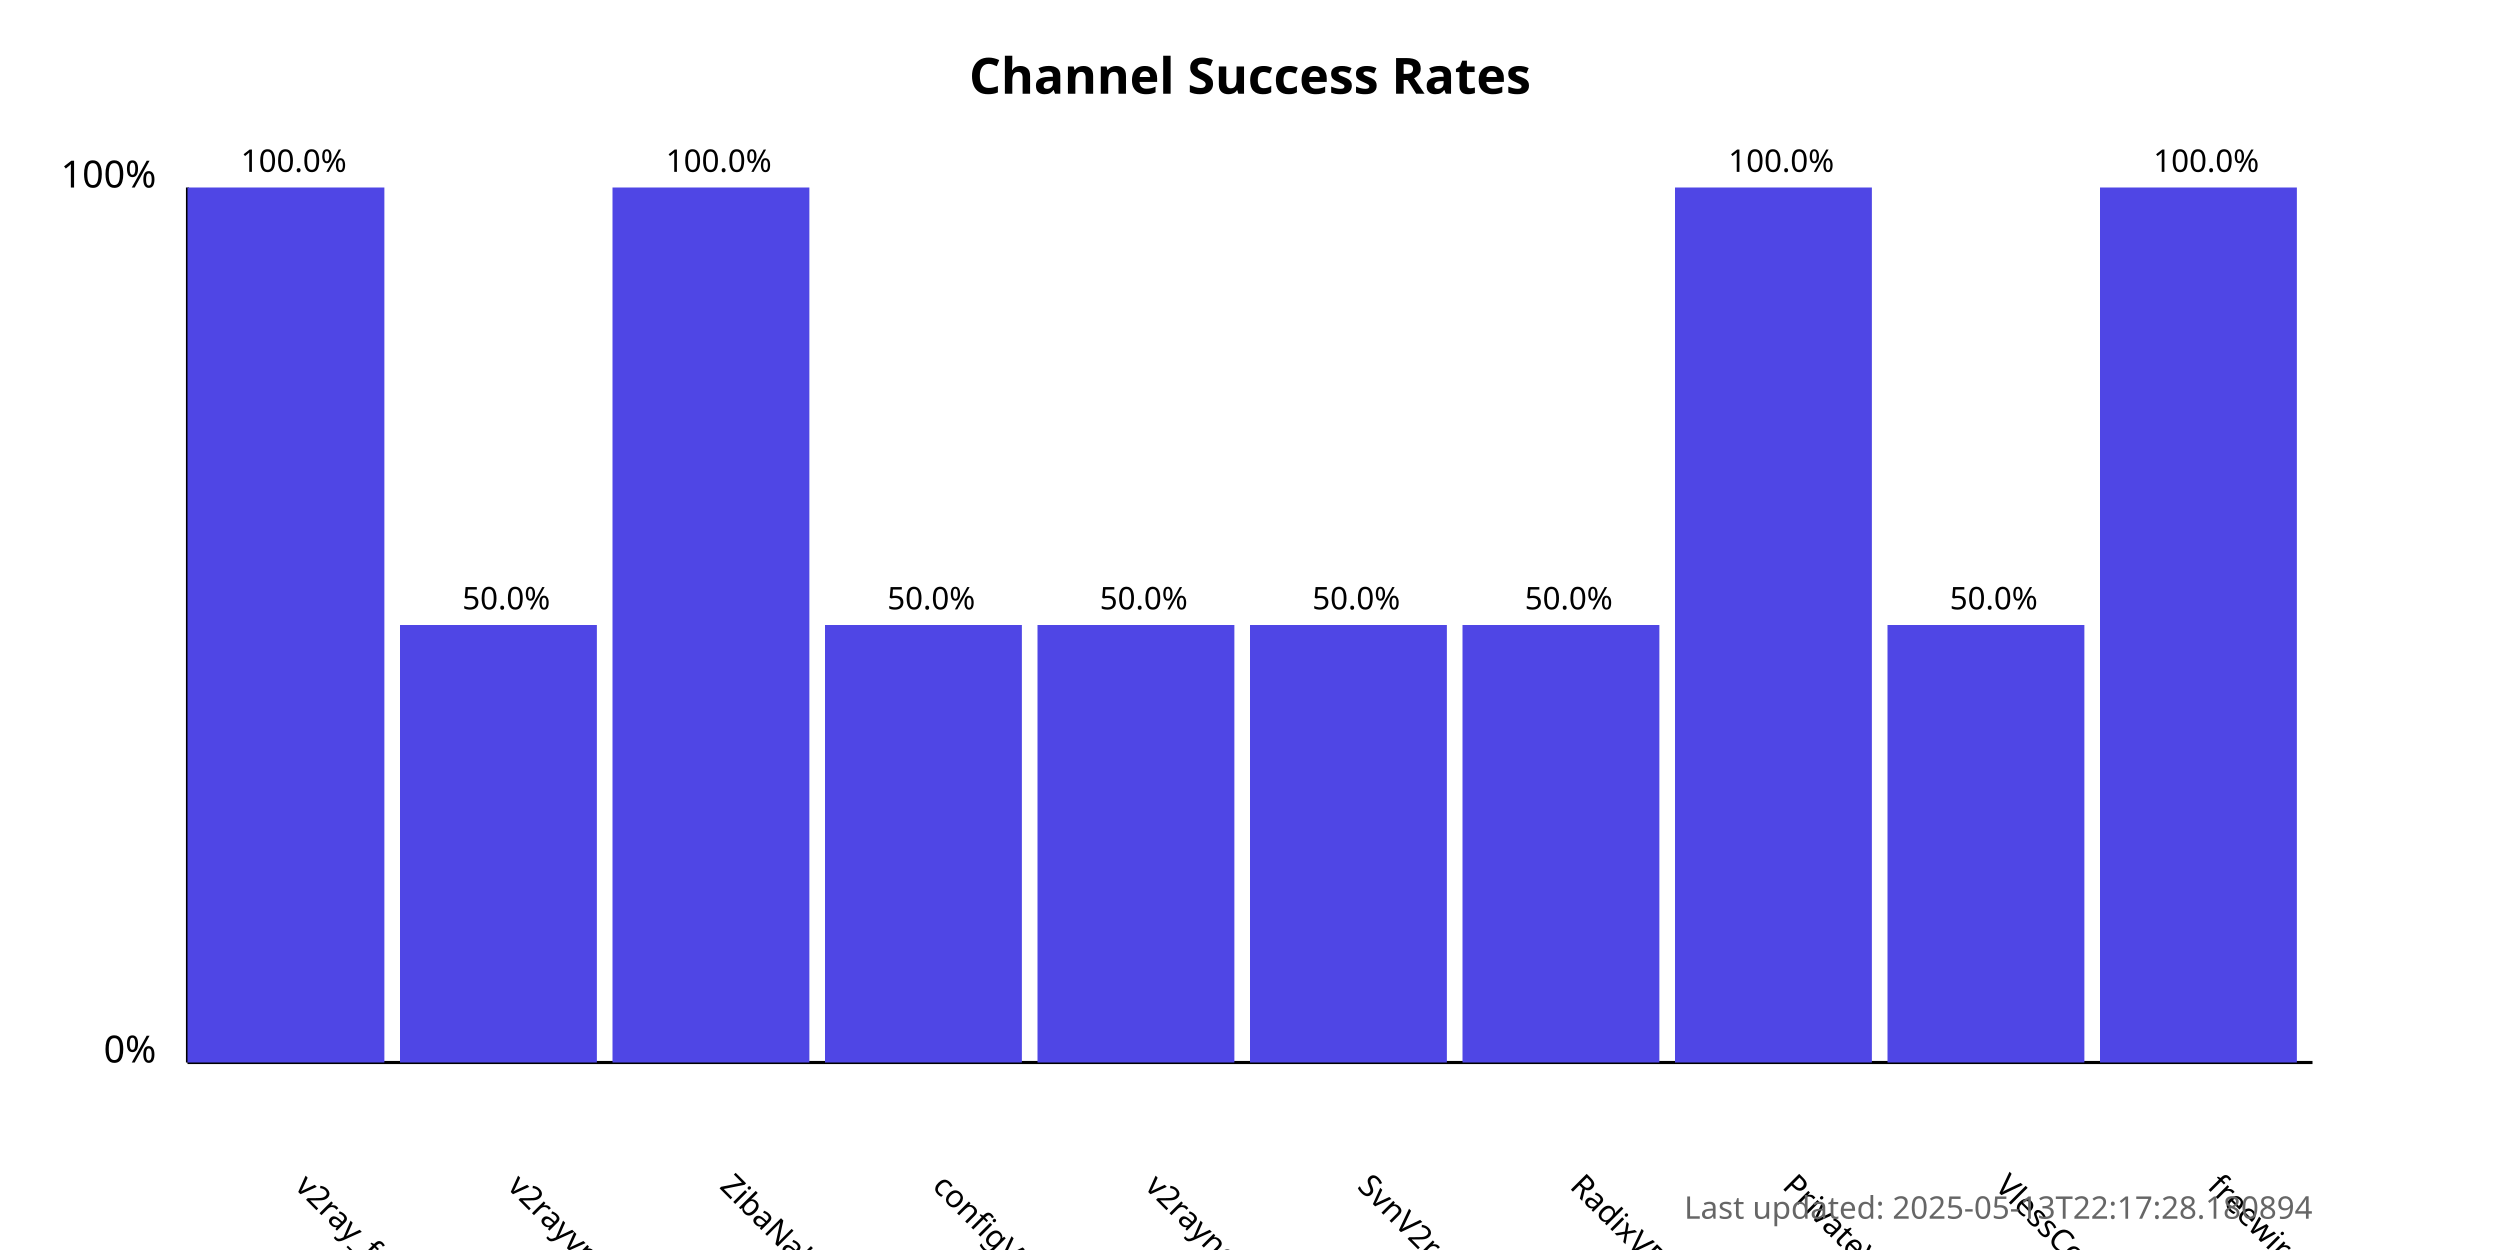
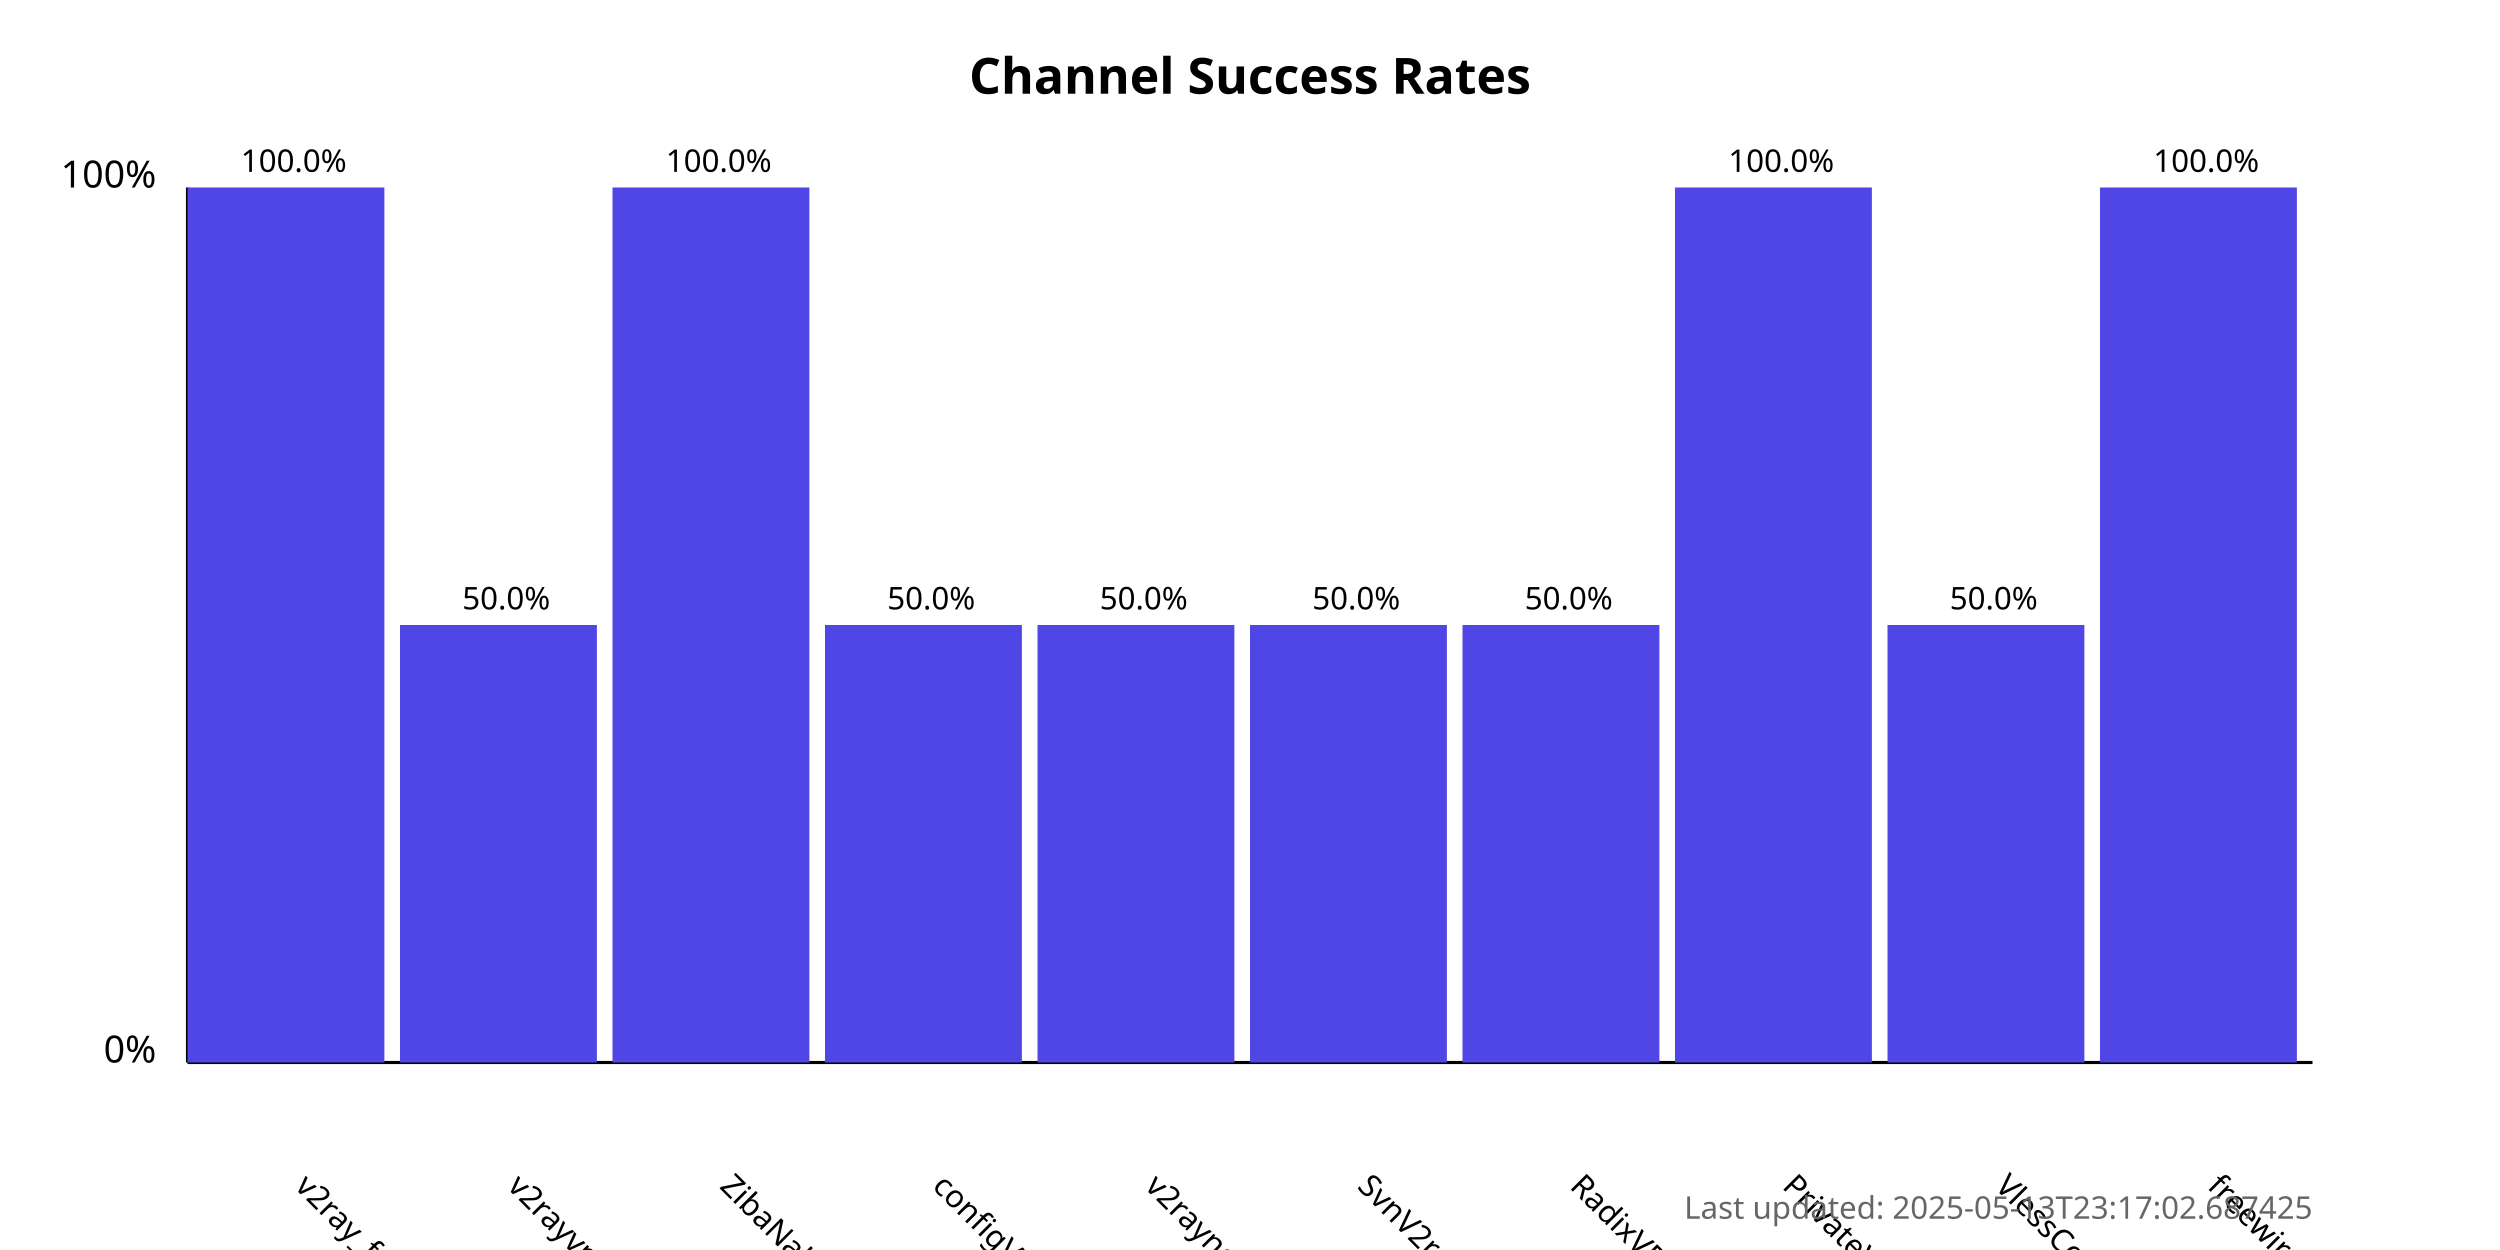
<svg xmlns="http://www.w3.org/2000/svg" width="800" height="400">
  <style>
            .chart-title { font: bold 16px sans-serif; }
            .axis-label { font: 12px sans-serif; }
            .tick-label { font: 10px sans-serif; }
            .bar { fill: #4f46e5; }
            .bar:hover { fill: #6366f1; }
            .timestamp { font: 10px sans-serif; fill: #666; }
        </style>
  <text x="400.0" y="30" text-anchor="middle" class="chart-title">
            Channel Success Rates
        </text>
  <line x1="60" y1="340" x2="60" y2="60" stroke="black" stroke-width="1" />
  <line x1="60" y1="340" x2="740" y2="340" stroke="black" stroke-width="1" />
  <text x="50" y="340" text-anchor="end" class="axis-label">0%</text>
  <text x="50" y="60" text-anchor="end" class="axis-label">100%</text>
  <g>
    <rect x="60" y="60.0" width="63.0" height="280.0" class="bar" />
    <text x="94.0" y="380" transform="rotate(45, 94.0, 380)" text-anchor="start" class="tick-label">
                v2ray_free_conf
            </text>
    <text x="94.0" y="55.0" text-anchor="middle" class="tick-label">
                100.0%
            </text>
  </g>
  <g>
    <rect x="128.0" y="200.0" width="63.0" height="140.0" class="bar" />
    <text x="162.0" y="380" transform="rotate(45, 162.0, 380)" text-anchor="start" class="tick-label">
                v2rayvpno
            </text>
    <text x="162.0" y="195.0" text-anchor="middle" class="tick-label">
                50.0%
            </text>
  </g>
  <g>
    <rect x="196.0" y="60.0" width="63.0" height="280.0" class="bar" />
    <text x="230.0" y="380" transform="rotate(45, 230.0, 380)" text-anchor="start" class="tick-label">
                ZibaNabz
            </text>
    <text x="230.0" y="55.0" text-anchor="middle" class="tick-label">
                100.0%
            </text>
  </g>
  <g>
    <rect x="264.0" y="200.0" width="63.0" height="140.0" class="bar" />
    <text x="298.0" y="380" transform="rotate(45, 298.0, 380)" text-anchor="start" class="tick-label">
                configV2rayForFree
            </text>
    <text x="298.0" y="195.0" text-anchor="middle" class="tick-label">
                50.0%
            </text>
  </g>
  <g>
    <rect x="332.0" y="200.0" width="63.0" height="140.0" class="bar" />
    <text x="366.0" y="380" transform="rotate(45, 366.0, 380)" text-anchor="start" class="tick-label">
                v2rayngvpn
            </text>
    <text x="366.0" y="195.0" text-anchor="middle" class="tick-label">
                50.0%
            </text>
  </g>
  <g>
    <rect x="400.0" y="200.0" width="63.0" height="140.0" class="bar" />
    <text x="434.0" y="380" transform="rotate(45, 434.0, 380)" text-anchor="start" class="tick-label">
                SvnV2ray
            </text>
    <text x="434.0" y="195.0" text-anchor="middle" class="tick-label">
                50.0%
            </text>
  </g>
  <g>
    <rect x="468.0" y="200.0" width="63.0" height="140.0" class="bar" />
    <text x="502.0" y="380" transform="rotate(45, 502.0, 380)" text-anchor="start" class="tick-label">
                RadixVPN
            </text>
    <text x="502.0" y="195.0" text-anchor="middle" class="tick-label">
                50.0%
            </text>
  </g>
  <g>
    <rect x="536.0" y="60.0" width="63.0" height="280.0" class="bar" />
    <text x="570.0" y="380" transform="rotate(45, 570.0, 380)" text-anchor="start" class="tick-label">
                PrivateVPNs
            </text>
    <text x="570.0" y="55.0" text-anchor="middle" class="tick-label">
                100.0%
            </text>
  </g>
  <g>
    <rect x="604.0" y="200.0" width="63.0" height="140.0" class="bar" />
    <text x="638.0" y="380" transform="rotate(45, 638.0, 380)" text-anchor="start" class="tick-label">
                VlessConfig
            </text>
    <text x="638.0" y="195.0" text-anchor="middle" class="tick-label">
                50.0%
            </text>
  </g>
  <g>
    <rect x="672.0" y="60.0" width="63.0" height="280.0" class="bar" />
    <text x="706.0" y="380" transform="rotate(45, 706.0, 380)" text-anchor="start" class="tick-label">
                freewireguard
            </text>
    <text x="706.0" y="55.0" text-anchor="middle" class="tick-label">
                100.0%
            </text>
  </g>
  <text x="740" y="390" text-anchor="end" class="timestamp">
-             Last updated: 2025-05-13T22:17:28.180894
+             Last updated: 2025-05-13T23:17:02.687425
        </text>
</svg>
